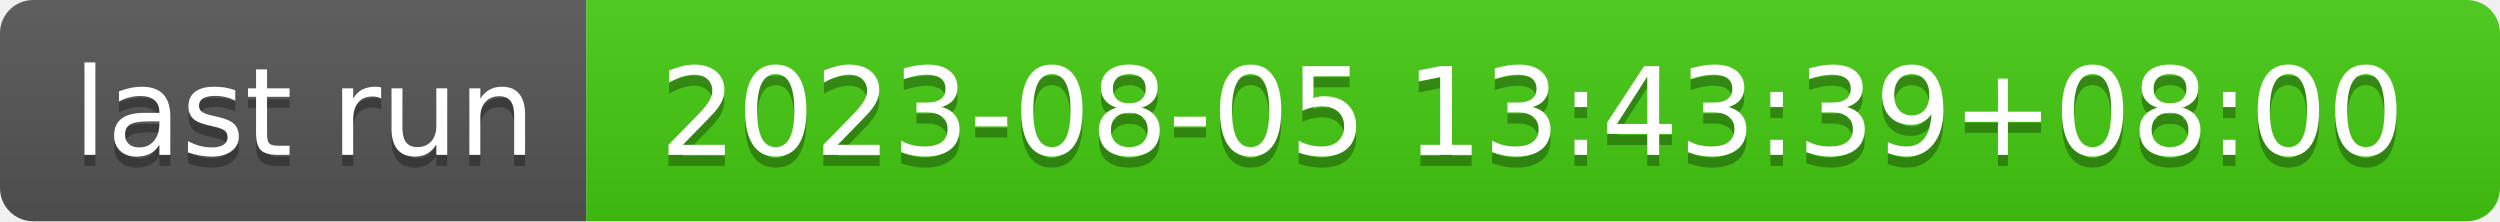
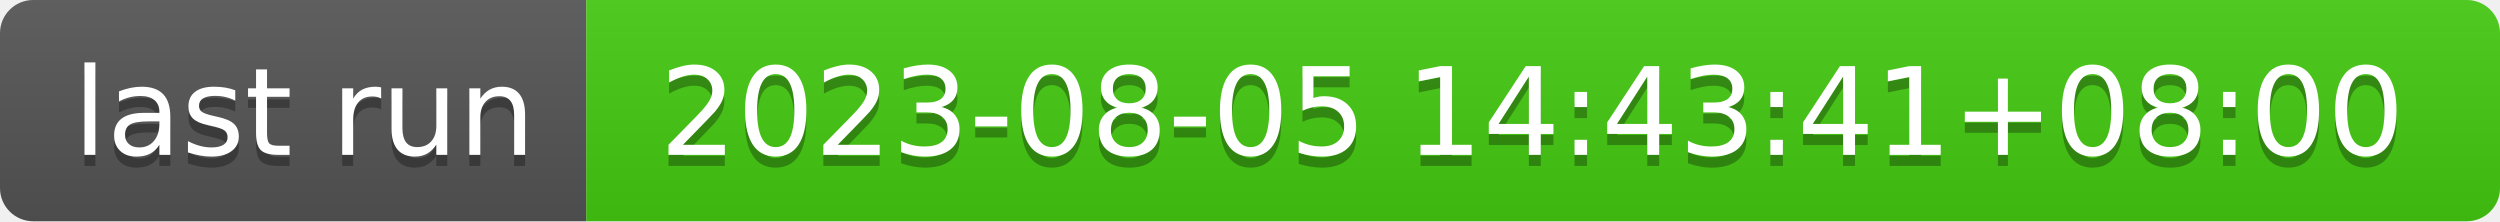
- <svg xmlns="http://www.w3.org/2000/svg" width="226" height="20" role="img" aria-label="last run: 2023-08-05 13:43:39+08:00">
+ <svg xmlns="http://www.w3.org/2000/svg" width="226" height="20" role="img" aria-label="last run: 2023-08-05 14:43:41+08:00">
  <linearGradient id="s" x2="0" y2="100%">
    <stop offset="0" stop-color="#bbb" stop-opacity=".1" />
    <stop offset="1" stop-opacity=".1" />
  </linearGradient>
  <clipPath id="r">
    <rect width="226" height="20" rx="3" fill="#fff" />
  </clipPath>
  <g clip-path="url(#r)">
    <rect width="53" height="20" fill="#555" />
    <rect x="53" width="173" height="20" fill="#4c1" />
    <rect width="226" height="20" fill="url(#s)" />
  </g>
  <g fill="#fff" text-anchor="middle" font-family="Verdana,Geneva,DejaVu Sans,sans-serif" text-rendering="geometricPrecision" font-size="110">
    <text aria-hidden="true" x="275" y="150" fill="#010101" fill-opacity=".3" transform="scale(.1)" textLength="430">last run</text>
    <text x="275" y="140" transform="scale(.1)" fill="#fff" textLength="430">last run</text>
-     <text aria-hidden="true" x="1385" y="150" fill="#010101" fill-opacity=".3" transform="scale(.1)" textLength="1630">2023-08-05 13:43:39+08:00</text>
-     <text x="1385" y="140" transform="scale(.1)" fill="#fff" textLength="1630">2023-08-05 13:43:39+08:00</text>
+     <text aria-hidden="true" x="1385" y="150" fill="#010101" fill-opacity=".3" transform="scale(.1)" textLength="1630">2023-08-05 14:43:41+08:00</text>
+     <text x="1385" y="140" transform="scale(.1)" fill="#fff" textLength="1630">2023-08-05 14:43:41+08:00</text>
  </g>
</svg>
